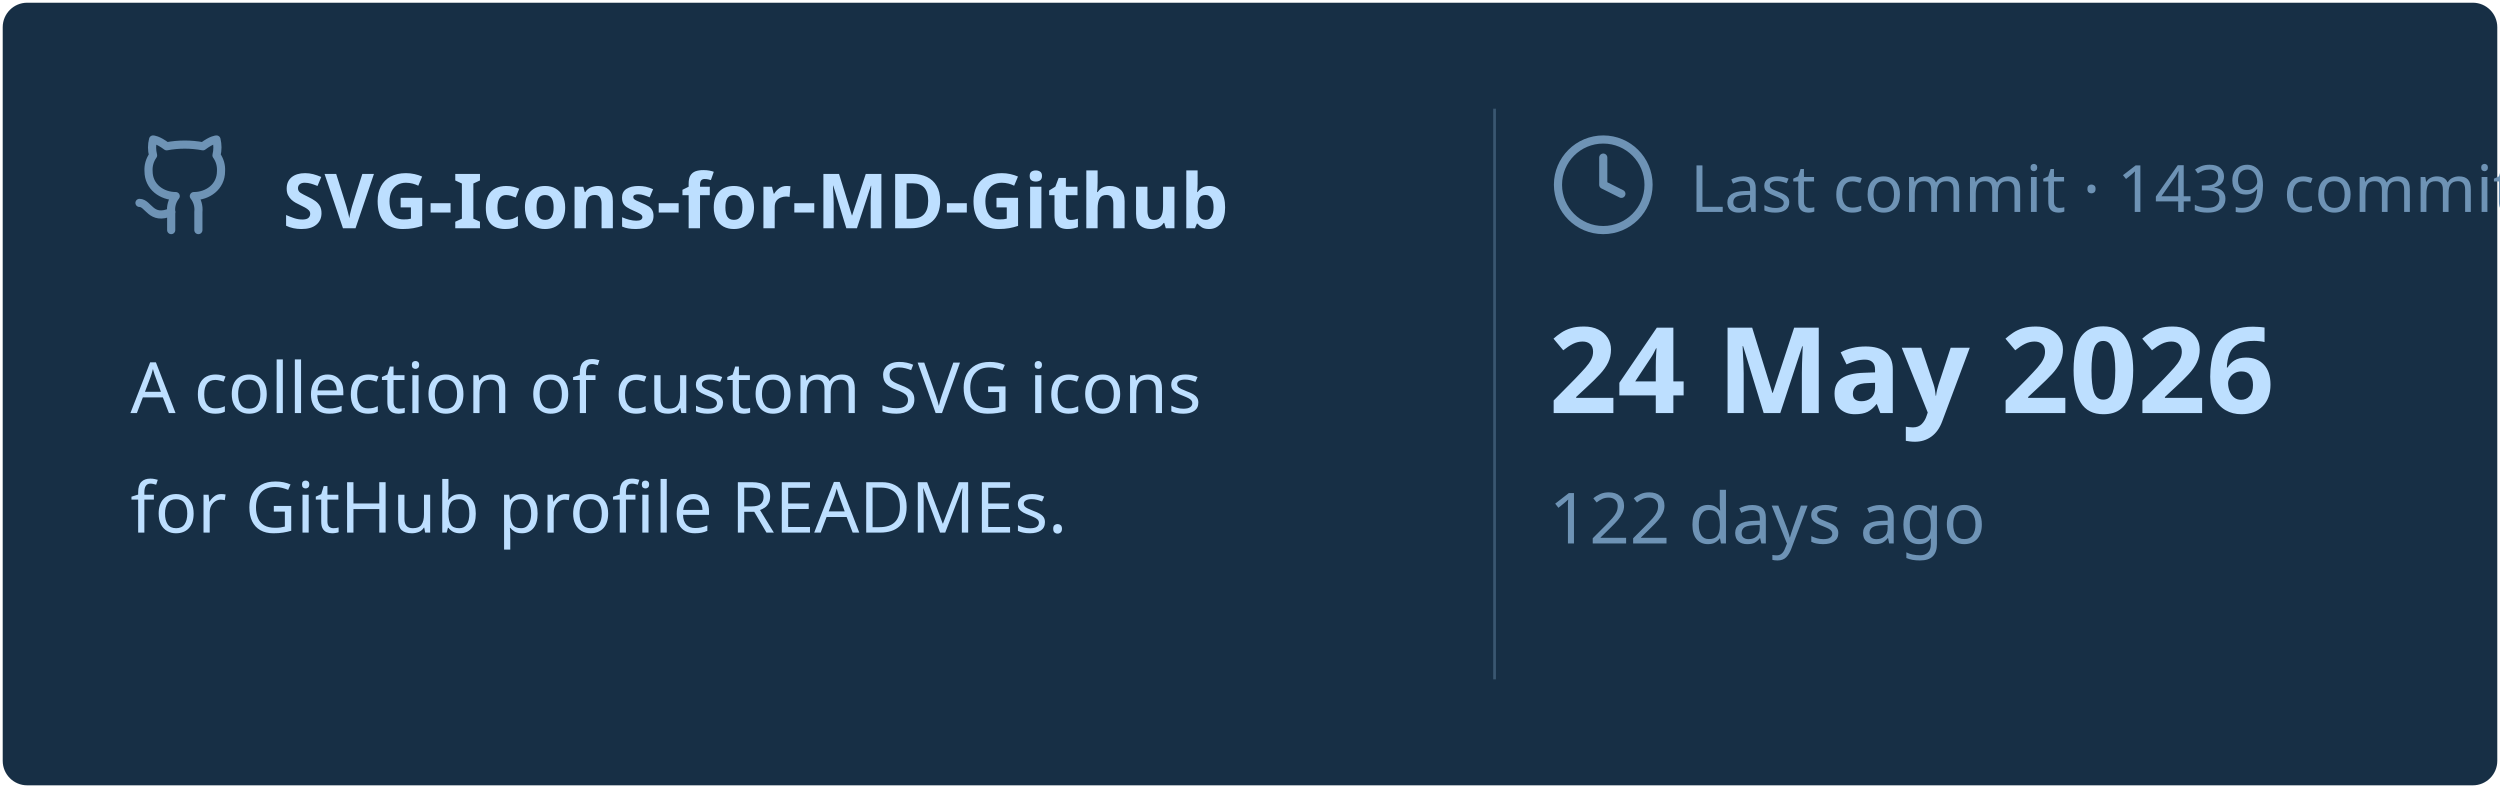
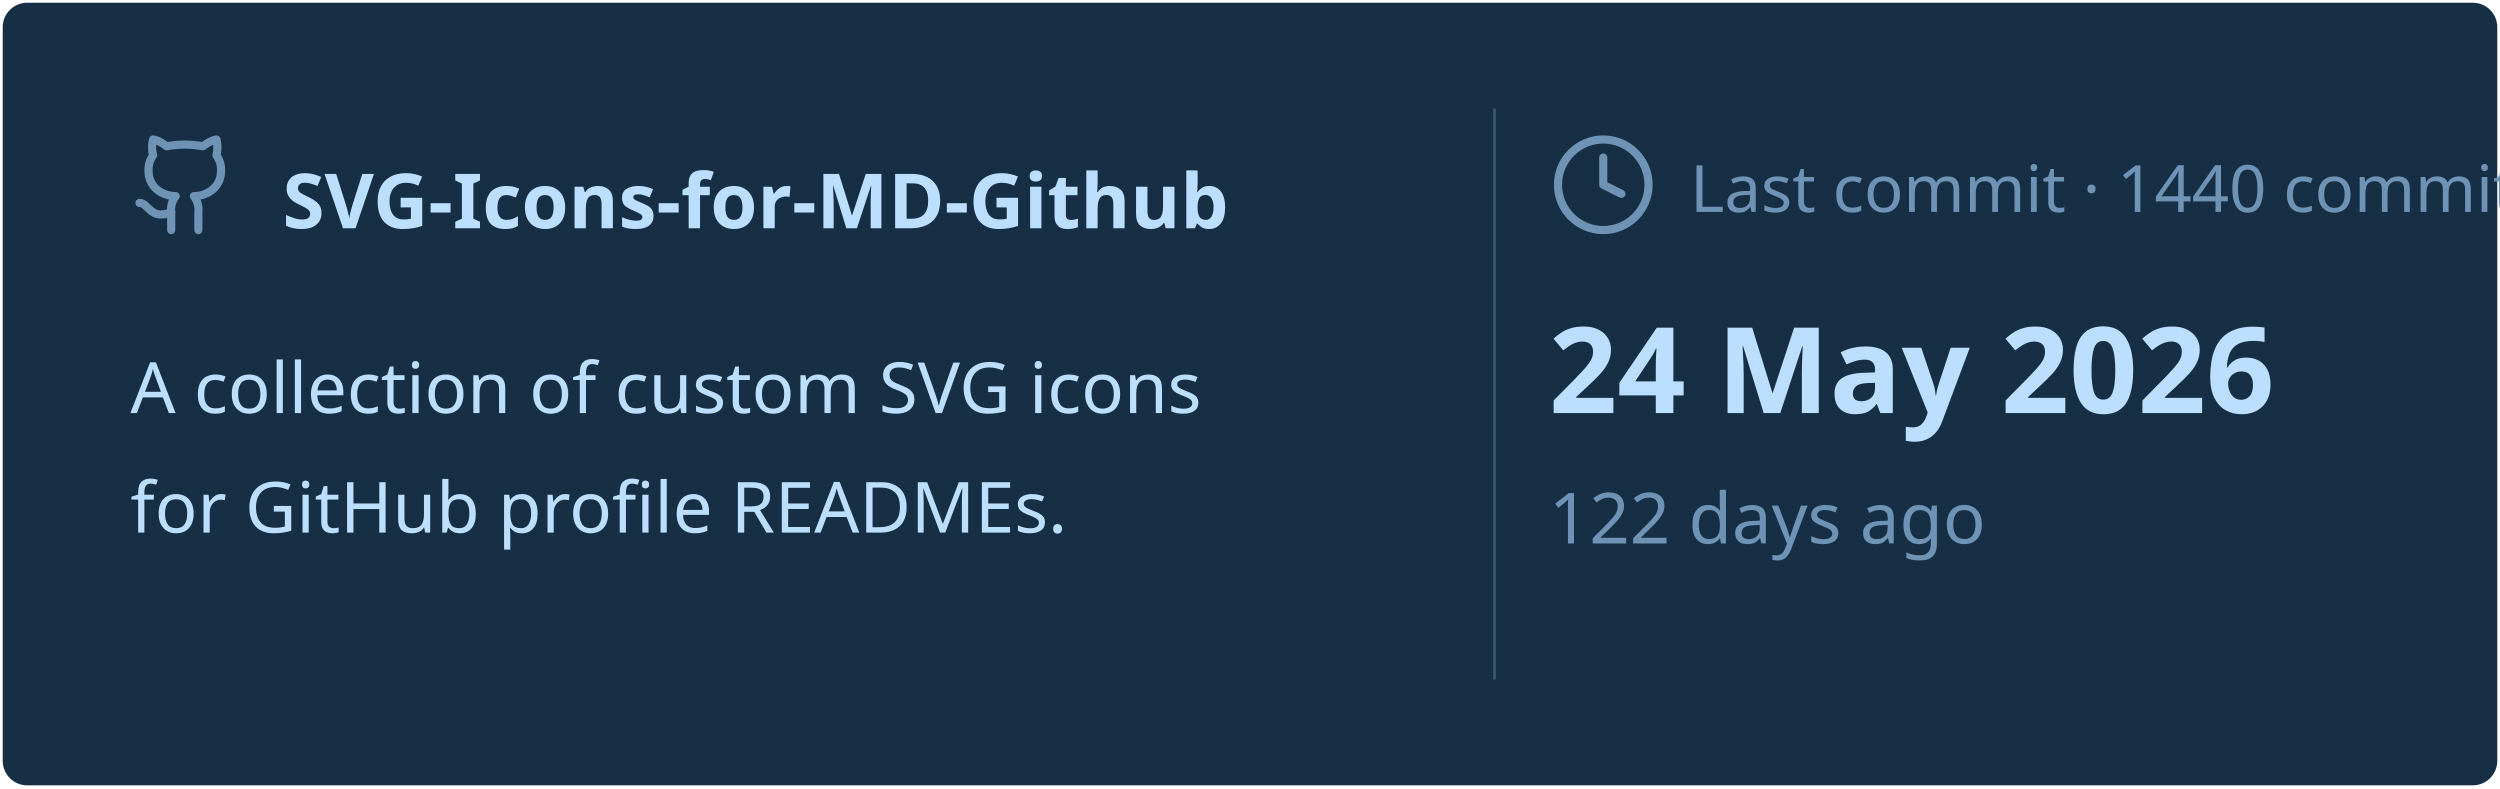
<svg xmlns="http://www.w3.org/2000/svg" viewBox="0 0 460 145" width="460px" height="145px">
  <rect stroke="#000000" stroke-opacity="0" fill="#172F45" rx="4.5" x="0.5" y="0.5" width="459" height="144" />
  <g transform="translate(24, 42)">
    <svg x="0" y="-18" width="20" height="20" viewBox="0 0 24 24" fill="none" stroke="#6E93B5" stroke-width="1.8" stroke-linecap="round" stroke-linejoin="round">
      <path d="M15 22v-4a4.8 4.8 0 0 0-1-3.5c3 0 6-2 6-5.5.08-1.25-.27-2.48-1-3.5.28-1.15.28-2.35 0-3.5 0 0-1 0-3 1.5-2.64-.5-5.36-.5-8 0C6 2 5 2 5 2c-.3 1.15-.3 2.35 0 3.5A5.403 5.403 0 0 0 4 9c0 3.5 3 5.5 6 5.5-.39.49-.68 1.05-.85 1.65-.17.6-.22 1.23-.15 1.85v4" />
      <path d="M9 18c-4.51 2-5-2-7-2" />
    </svg>
    <text x="28" y="0" font-family="&quot;Segoe UI&quot;, Ubuntu, sans-serif" font-size="14" font-weight="700" fill="#BDDFFF">SVG-Icons-for-MD-Github</text>
  </g>
  <text x="24" y="76" font-family="&quot;Segoe UI&quot;, Ubuntu, sans-serif" font-size="13" font-weight="400" fill="#BDDFFF">A collection of custom SVG icons</text>
  <text x="24" y="98" font-family="&quot;Segoe UI&quot;, Ubuntu, sans-serif" font-size="13" font-weight="400" fill="#BDDFFF">for GitHub profile READMEs.</text>
  <line x1="275" y1="20" x2="275" y2="125" stroke="#6E93B5" stroke-width="0.5" stroke-opacity="0.4" />
  <svg x="285" y="24" width="20" height="20" viewBox="0 0 24 24" fill="none" stroke="#6E93B5" stroke-width="1.8" stroke-linecap="round" stroke-linejoin="round">
    <circle cx="12" cy="12" r="10" />
    <polyline points="12 6 12 12 16 14" />
  </svg>
-   <text x="311" y="39" font-family="&quot;Segoe UI&quot;, Ubuntu, sans-serif" font-size="12" font-weight="400" fill="#6E93B5">Last commit · 1439 commits</text>
+   <text x="311" y="39" font-family="&quot;Segoe UI&quot;, Ubuntu, sans-serif" font-size="12" font-weight="400" fill="#6E93B5">Last commit · 1440 commits</text>
  <text x="285" y="76" font-family="&quot;Segoe UI&quot;, Ubuntu, sans-serif" font-size="22" font-weight="700" fill="#BDDFFF">24 May 2026</text>
  <text x="285" y="100" font-family="&quot;Segoe UI&quot;, Ubuntu, sans-serif" font-size="13" font-weight="400" fill="#6E93B5">122 days ago</text>
</svg>
